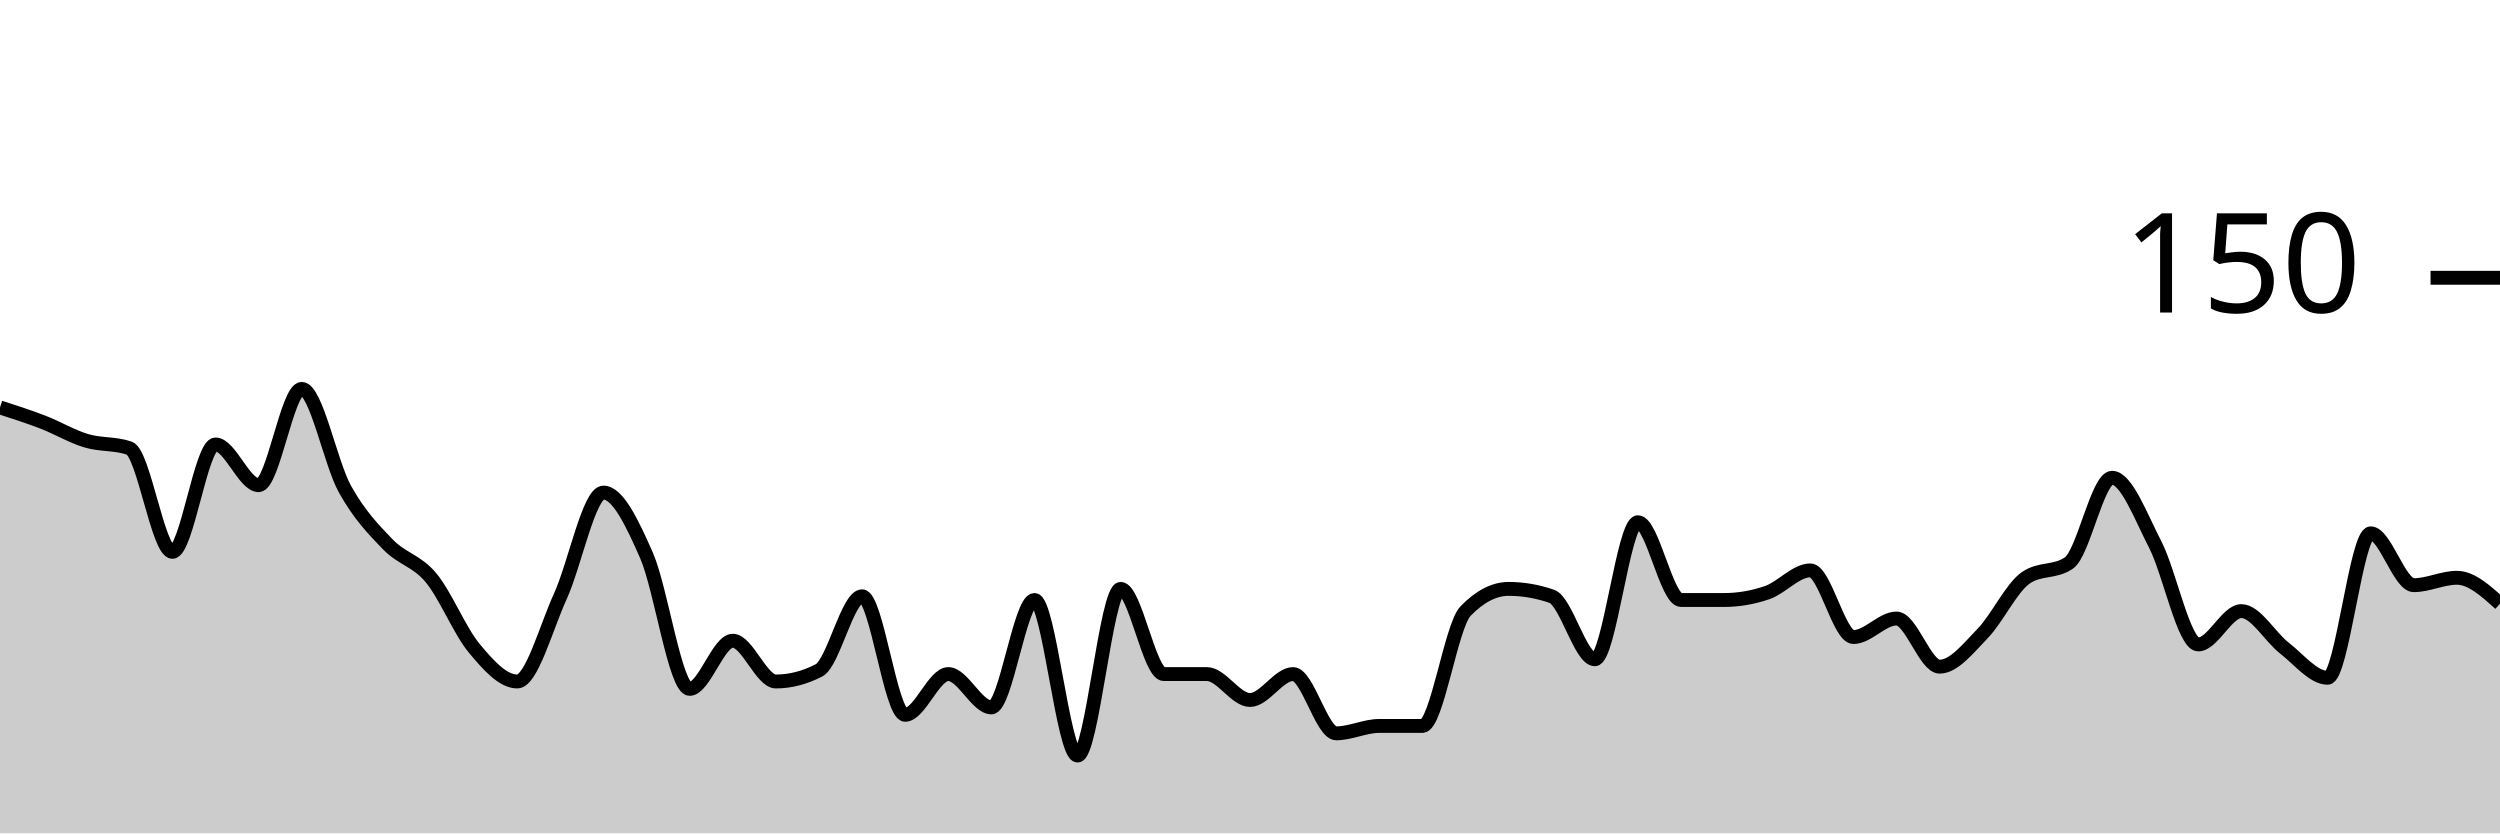
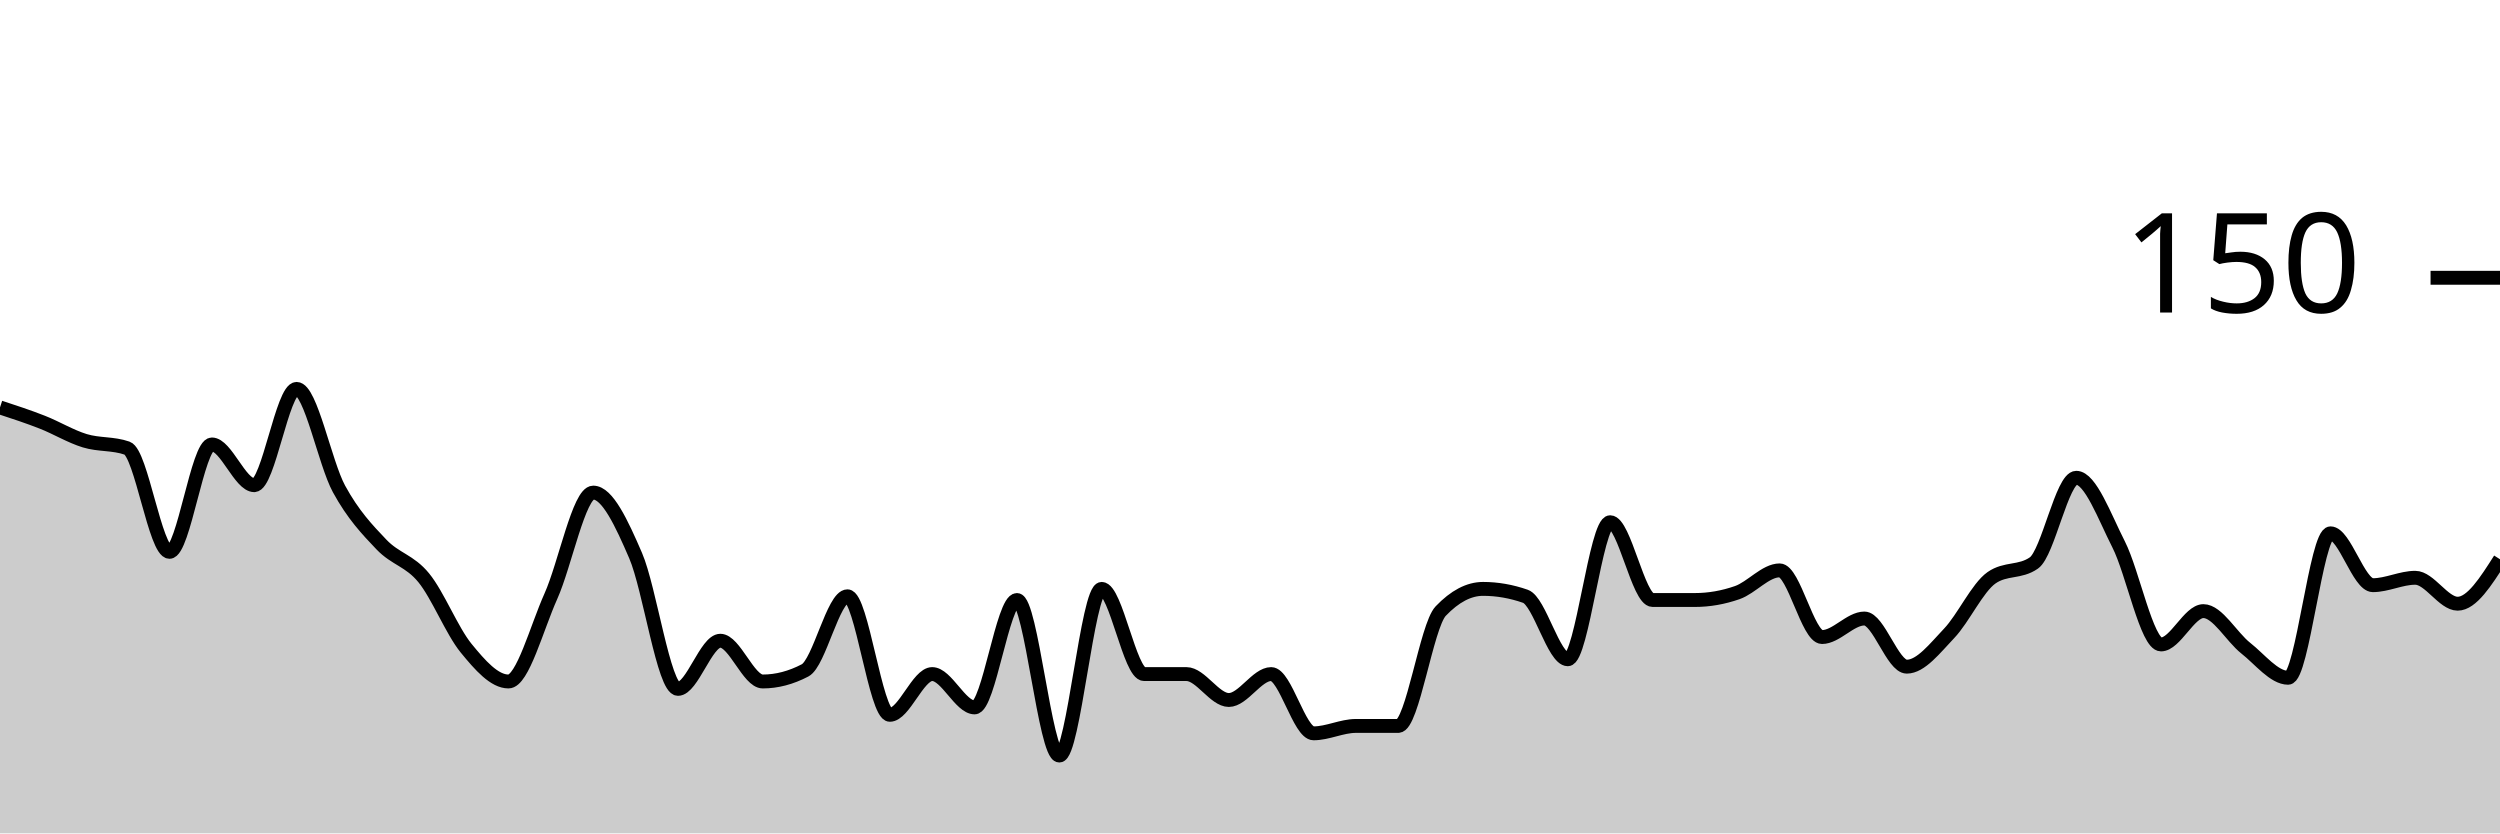
<svg xmlns="http://www.w3.org/2000/svg" viewBox="0 0 180 60">
  <g transform="translate(0,20)">
-     <path class="area" fill="rgba(0, 0, 0, 0.2)" d="M0,9.333C1.034,9.667,2.069,10,3.103,10.4C4.138,10.8,5.172,11.422,6.207,11.733C7.241,12.044,8.276,11.911,9.31,12.267C10.345,12.622,11.379,19.733,12.414,19.733C13.448,19.733,14.483,12,15.517,12C16.552,12,17.586,14.933,18.621,14.933C19.655,14.933,20.69,8,21.724,8C22.759,8,23.793,13.333,24.828,15.2C25.862,17.067,26.897,18.133,27.931,19.2C28.966,20.267,30,20.356,31.034,21.6C32.069,22.844,33.103,25.422,34.138,26.667C35.172,27.911,36.207,29.067,37.241,29.067C38.276,29.067,39.31,25.2,40.345,22.933C41.379,20.667,42.414,15.467,43.448,15.467C44.483,15.467,45.517,17.644,46.552,20C47.586,22.356,48.621,29.6,49.655,29.6C50.69,29.6,51.724,26.133,52.759,26.133C53.793,26.133,54.828,29.067,55.862,29.067C56.897,29.067,57.931,28.8,58.966,28.267C60,27.733,61.034,22.933,62.069,22.933C63.103,22.933,64.138,31.467,65.172,31.467C66.207,31.467,67.241,28.533,68.276,28.533C69.31,28.533,70.345,30.933,71.379,30.933C72.414,30.933,73.448,23.2,74.483,23.2C75.517,23.2,76.552,34.4,77.586,34.4C78.621,34.4,79.655,22.4,80.69,22.4C81.724,22.4,82.759,28.533,83.793,28.533C84.828,28.533,85.862,28.533,86.897,28.533C87.931,28.533,88.966,30.4,90,30.4C91.034,30.4,92.069,28.533,93.103,28.533C94.138,28.533,95.172,32.8,96.207,32.8C97.241,32.8,98.276,32.267,99.31,32.267C100.345,32.267,101.379,32.267,102.414,32.267C103.448,32.267,104.483,25.067,105.517,24C106.552,22.933,107.586,22.4,108.621,22.4C109.655,22.4,110.69,22.578,111.724,22.933C112.759,23.289,113.793,27.467,114.828,27.467C115.862,27.467,116.897,17.6,117.931,17.6C118.966,17.6,120,23.2,121.034,23.2C122.069,23.2,123.103,23.2,124.138,23.2C125.172,23.2,126.207,23.022,127.241,22.667C128.276,22.311,129.31,21.067,130.345,21.067C131.379,21.067,132.414,25.867,133.448,25.867C134.483,25.867,135.517,24.533,136.552,24.533C137.586,24.533,138.621,28,139.655,28C140.69,28,141.724,26.667,142.759,25.6C143.793,24.533,144.828,22.311,145.862,21.6C146.897,20.889,147.931,21.244,148.966,20.533C150,19.822,151.034,14.4,152.069,14.4C153.103,14.4,154.138,17.2,155.172,19.2C156.207,21.2,157.241,26.4,158.276,26.4C159.31,26.4,160.345,24,161.379,24C162.414,24,163.448,25.867,164.483,26.667C165.517,27.467,166.552,28.8,167.586,28.8C168.621,28.8,169.655,18.4,170.69,18.4C171.724,18.4,172.759,22.133,173.793,22.133C174.828,22.133,175.862,21.6,176.897,21.6C177.931,21.6,178.966,22.533,180,23.467L180,40C178.966,40,177.931,40,176.897,40C175.862,40,174.828,40,173.793,40C172.759,40,171.724,40,170.69,40C169.655,40,168.621,40,167.586,40C166.552,40,165.517,40,164.483,40C163.448,40,162.414,40,161.379,40C160.345,40,159.31,40,158.276,40C157.241,40,156.207,40,155.172,40C154.138,40,153.103,40,152.069,40C151.034,40,150,40,148.966,40C147.931,40,146.897,40,145.862,40C144.828,40,143.793,40,142.759,40C141.724,40,140.69,40,139.655,40C138.621,40,137.586,40,136.552,40C135.517,40,134.483,40,133.448,40C132.414,40,131.379,40,130.345,40C129.31,40,128.276,40,127.241,40C126.207,40,125.172,40,124.138,40C123.103,40,122.069,40,121.034,40C120,40,118.966,40,117.931,40C116.897,40,115.862,40,114.828,40C113.793,40,112.759,40,111.724,40C110.69,40,109.655,40,108.621,40C107.586,40,106.552,40,105.517,40C104.483,40,103.448,40,102.414,40C101.379,40,100.345,40,99.31,40C98.276,40,97.241,40,96.207,40C95.172,40,94.138,40,93.103,40C92.069,40,91.034,40,90,40C88.966,40,87.931,40,86.897,40C85.862,40,84.828,40,83.793,40C82.759,40,81.724,40,80.69,40C79.655,40,78.621,40,77.586,40C76.552,40,75.517,40,74.483,40C73.448,40,72.414,40,71.379,40C70.345,40,69.31,40,68.276,40C67.241,40,66.207,40,65.172,40C64.138,40,63.103,40,62.069,40C61.034,40,60,40,58.966,40C57.931,40,56.897,40,55.862,40C54.828,40,53.793,40,52.759,40C51.724,40,50.69,40,49.655,40C48.621,40,47.586,40,46.552,40C45.517,40,44.483,40,43.448,40C42.414,40,41.379,40,40.345,40C39.31,40,38.276,40,37.241,40C36.207,40,35.172,40,34.138,40C33.103,40,32.069,40,31.034,40C30,40,28.966,40,27.931,40C26.897,40,25.862,40,24.828,40C23.793,40,22.759,40,21.724,40C20.69,40,19.655,40,18.621,40C17.586,40,16.552,40,15.517,40C14.483,40,13.448,40,12.414,40C11.379,40,10.345,40,9.31,40C8.276,40,7.241,40,6.207,40C5.172,40,4.138,40,3.103,40C2.069,40,1.034,40,0,40Z" />
-     <path class="line" stroke="black" fill="none" d="M0,9.333C1.034,9.667,2.069,10,3.103,10.4C4.138,10.8,5.172,11.422,6.207,11.733C7.241,12.044,8.276,11.911,9.31,12.267C10.345,12.622,11.379,19.733,12.414,19.733C13.448,19.733,14.483,12,15.517,12C16.552,12,17.586,14.933,18.621,14.933C19.655,14.933,20.69,8,21.724,8C22.759,8,23.793,13.333,24.828,15.2C25.862,17.067,26.897,18.133,27.931,19.2C28.966,20.267,30,20.356,31.034,21.6C32.069,22.844,33.103,25.422,34.138,26.667C35.172,27.911,36.207,29.067,37.241,29.067C38.276,29.067,39.31,25.2,40.345,22.933C41.379,20.667,42.414,15.467,43.448,15.467C44.483,15.467,45.517,17.644,46.552,20C47.586,22.356,48.621,29.6,49.655,29.6C50.69,29.6,51.724,26.133,52.759,26.133C53.793,26.133,54.828,29.067,55.862,29.067C56.897,29.067,57.931,28.8,58.966,28.267C60,27.733,61.034,22.933,62.069,22.933C63.103,22.933,64.138,31.467,65.172,31.467C66.207,31.467,67.241,28.533,68.276,28.533C69.31,28.533,70.345,30.933,71.379,30.933C72.414,30.933,73.448,23.2,74.483,23.2C75.517,23.2,76.552,34.4,77.586,34.4C78.621,34.4,79.655,22.4,80.69,22.4C81.724,22.4,82.759,28.533,83.793,28.533C84.828,28.533,85.862,28.533,86.897,28.533C87.931,28.533,88.966,30.4,90,30.4C91.034,30.4,92.069,28.533,93.103,28.533C94.138,28.533,95.172,32.8,96.207,32.8C97.241,32.8,98.276,32.267,99.31,32.267C100.345,32.267,101.379,32.267,102.414,32.267C103.448,32.267,104.483,25.067,105.517,24C106.552,22.933,107.586,22.4,108.621,22.4C109.655,22.4,110.69,22.578,111.724,22.933C112.759,23.289,113.793,27.467,114.828,27.467C115.862,27.467,116.897,17.6,117.931,17.6C118.966,17.6,120,23.2,121.034,23.2C122.069,23.2,123.103,23.2,124.138,23.2C125.172,23.2,126.207,23.022,127.241,22.667C128.276,22.311,129.31,21.067,130.345,21.067C131.379,21.067,132.414,25.867,133.448,25.867C134.483,25.867,135.517,24.533,136.552,24.533C137.586,24.533,138.621,28,139.655,28C140.69,28,141.724,26.667,142.759,25.6C143.793,24.533,144.828,22.311,145.862,21.6C146.897,20.889,147.931,21.244,148.966,20.533C150,19.822,151.034,14.4,152.069,14.4C153.103,14.4,154.138,17.2,155.172,19.2C156.207,21.2,157.241,26.4,158.276,26.4C159.31,26.4,160.345,24,161.379,24C162.414,24,163.448,25.867,164.483,26.667C165.517,27.467,166.552,28.8,167.586,28.8C168.621,28.8,169.655,18.4,170.69,18.4C171.724,18.4,172.759,22.133,173.793,22.133C174.828,22.133,175.862,21.6,176.897,21.6C177.931,21.6,178.966,22.533,180,23.467" />
+     <path class="area" fill="rgba(0, 0, 0, 0.2)" d="M0,9.333C1.017,9.667,2.034,10,3.051,10.4C4.068,10.8,5.085,11.422,6.102,11.733C7.119,12.044,8.136,11.911,9.153,12.267C10.169,12.622,11.186,19.733,12.203,19.733C13.22,19.733,14.237,12,15.254,12C16.271,12,17.288,14.933,18.305,14.933C19.322,14.933,20.339,8,21.356,8C22.373,8,23.39,13.333,24.407,15.2C25.424,17.067,26.441,18.133,27.458,19.2C28.475,20.267,29.492,20.356,30.508,21.6C31.525,22.844,32.542,25.422,33.559,26.667C34.576,27.911,35.593,29.067,36.61,29.067C37.627,29.067,38.644,25.2,39.661,22.933C40.678,20.667,41.695,15.467,42.712,15.467C43.729,15.467,44.746,17.644,45.763,20C46.78,22.356,47.797,29.6,48.814,29.6C49.831,29.6,50.847,26.133,51.864,26.133C52.881,26.133,53.898,29.067,54.915,29.067C55.932,29.067,56.949,28.8,57.966,28.267C58.983,27.733,60,22.933,61.017,22.933C62.034,22.933,63.051,31.467,64.068,31.467C65.085,31.467,66.102,28.533,67.119,28.533C68.136,28.533,69.153,30.933,70.169,30.933C71.186,30.933,72.203,23.2,73.22,23.2C74.237,23.2,75.254,34.4,76.271,34.4C77.288,34.4,78.305,22.4,79.322,22.4C80.339,22.4,81.356,28.533,82.373,28.533C83.39,28.533,84.407,28.533,85.424,28.533C86.441,28.533,87.458,30.4,88.475,30.4C89.492,30.4,90.508,28.533,91.525,28.533C92.542,28.533,93.559,32.8,94.576,32.8C95.593,32.8,96.61,32.267,97.627,32.267C98.644,32.267,99.661,32.267,100.678,32.267C101.695,32.267,102.712,25.067,103.729,24C104.746,22.933,105.763,22.4,106.78,22.4C107.797,22.4,108.814,22.578,109.831,22.933C110.847,23.289,111.864,27.467,112.881,27.467C113.898,27.467,114.915,17.6,115.932,17.6C116.949,17.6,117.966,23.2,118.983,23.2C120,23.2,121.017,23.2,122.034,23.2C123.051,23.2,124.068,23.022,125.085,22.667C126.102,22.311,127.119,21.067,128.136,21.067C129.153,21.067,130.169,25.867,131.186,25.867C132.203,25.867,133.22,24.533,134.237,24.533C135.254,24.533,136.271,28,137.288,28C138.305,28,139.322,26.667,140.339,25.6C141.356,24.533,142.373,22.311,143.39,21.6C144.407,20.889,145.424,21.244,146.441,20.533C147.458,19.822,148.475,14.4,149.492,14.4C150.508,14.4,151.525,17.2,152.542,19.2C153.559,21.2,154.576,26.4,155.593,26.4C156.61,26.4,157.627,24,158.644,24C159.661,24,160.678,25.867,161.695,26.667C162.712,27.467,163.729,28.8,164.746,28.8C165.763,28.8,166.78,18.4,167.797,18.4C168.814,18.4,169.831,22.133,170.847,22.133C171.864,22.133,172.881,21.6,173.898,21.6C174.915,21.6,175.932,23.467,176.949,23.467C177.966,23.467,178.983,21.867,180,20.267L180,40C178.983,40,177.966,40,176.949,40C175.932,40,174.915,40,173.898,40C172.881,40,171.864,40,170.847,40C169.831,40,168.814,40,167.797,40C166.78,40,165.763,40,164.746,40C163.729,40,162.712,40,161.695,40C160.678,40,159.661,40,158.644,40C157.627,40,156.61,40,155.593,40C154.576,40,153.559,40,152.542,40C151.525,40,150.508,40,149.492,40C148.475,40,147.458,40,146.441,40C145.424,40,144.407,40,143.39,40C142.373,40,141.356,40,140.339,40C139.322,40,138.305,40,137.288,40C136.271,40,135.254,40,134.237,40C133.22,40,132.203,40,131.186,40C130.169,40,129.153,40,128.136,40C127.119,40,126.102,40,125.085,40C124.068,40,123.051,40,122.034,40C121.017,40,120,40,118.983,40C117.966,40,116.949,40,115.932,40C114.915,40,113.898,40,112.881,40C111.864,40,110.847,40,109.831,40C108.814,40,107.797,40,106.78,40C105.763,40,104.746,40,103.729,40C102.712,40,101.695,40,100.678,40C99.661,40,98.644,40,97.627,40C96.61,40,95.593,40,94.576,40C93.559,40,92.542,40,91.525,40C90.508,40,89.492,40,88.475,40C87.458,40,86.441,40,85.424,40C84.407,40,83.39,40,82.373,40C81.356,40,80.339,40,79.322,40C78.305,40,77.288,40,76.271,40C75.254,40,74.237,40,73.22,40C72.203,40,71.186,40,70.169,40C69.153,40,68.136,40,67.119,40C66.102,40,65.085,40,64.068,40C63.051,40,62.034,40,61.017,40C60,40,58.983,40,57.966,40C56.949,40,55.932,40,54.915,40C53.898,40,52.881,40,51.864,40C50.847,40,49.831,40,48.814,40C47.797,40,46.78,40,45.763,40C44.746,40,43.729,40,42.712,40C41.695,40,40.678,40,39.661,40C38.644,40,37.627,40,36.61,40C35.593,40,34.576,40,33.559,40C32.542,40,31.525,40,30.508,40C29.492,40,28.475,40,27.458,40C26.441,40,25.424,40,24.407,40C23.39,40,22.373,40,21.356,40C20.339,40,19.322,40,18.305,40C17.288,40,16.271,40,15.254,40C14.237,40,13.22,40,12.203,40C11.186,40,10.169,40,9.153,40C8.136,40,7.119,40,6.102,40C5.085,40,4.068,40,3.051,40C2.034,40,1.017,40,0,40Z" />
+     <path class="line" stroke="black" fill="none" d="M0,9.333C1.017,9.667,2.034,10,3.051,10.4C4.068,10.8,5.085,11.422,6.102,11.733C7.119,12.044,8.136,11.911,9.153,12.267C10.169,12.622,11.186,19.733,12.203,19.733C13.22,19.733,14.237,12,15.254,12C16.271,12,17.288,14.933,18.305,14.933C19.322,14.933,20.339,8,21.356,8C22.373,8,23.39,13.333,24.407,15.2C25.424,17.067,26.441,18.133,27.458,19.2C28.475,20.267,29.492,20.356,30.508,21.6C31.525,22.844,32.542,25.422,33.559,26.667C34.576,27.911,35.593,29.067,36.61,29.067C37.627,29.067,38.644,25.2,39.661,22.933C40.678,20.667,41.695,15.467,42.712,15.467C43.729,15.467,44.746,17.644,45.763,20C46.78,22.356,47.797,29.6,48.814,29.6C49.831,29.6,50.847,26.133,51.864,26.133C52.881,26.133,53.898,29.067,54.915,29.067C55.932,29.067,56.949,28.8,57.966,28.267C58.983,27.733,60,22.933,61.017,22.933C62.034,22.933,63.051,31.467,64.068,31.467C65.085,31.467,66.102,28.533,67.119,28.533C68.136,28.533,69.153,30.933,70.169,30.933C71.186,30.933,72.203,23.2,73.22,23.2C74.237,23.2,75.254,34.4,76.271,34.4C77.288,34.4,78.305,22.4,79.322,22.4C80.339,22.4,81.356,28.533,82.373,28.533C83.39,28.533,84.407,28.533,85.424,28.533C86.441,28.533,87.458,30.4,88.475,30.4C89.492,30.4,90.508,28.533,91.525,28.533C92.542,28.533,93.559,32.8,94.576,32.8C95.593,32.8,96.61,32.267,97.627,32.267C98.644,32.267,99.661,32.267,100.678,32.267C101.695,32.267,102.712,25.067,103.729,24C104.746,22.933,105.763,22.4,106.78,22.4C107.797,22.4,108.814,22.578,109.831,22.933C110.847,23.289,111.864,27.467,112.881,27.467C113.898,27.467,114.915,17.6,115.932,17.6C116.949,17.6,117.966,23.2,118.983,23.2C120,23.2,121.017,23.2,122.034,23.2C123.051,23.2,124.068,23.022,125.085,22.667C126.102,22.311,127.119,21.067,128.136,21.067C129.153,21.067,130.169,25.867,131.186,25.867C132.203,25.867,133.22,24.533,134.237,24.533C135.254,24.533,136.271,28,137.288,28C138.305,28,139.322,26.667,140.339,25.6C141.356,24.533,142.373,22.311,143.39,21.6C144.407,20.889,145.424,21.244,146.441,20.533C147.458,19.822,148.475,14.4,149.492,14.4C150.508,14.4,151.525,17.2,152.542,19.2C153.559,21.2,154.576,26.4,155.593,26.4C156.61,26.4,157.627,24,158.644,24C159.661,24,160.678,25.867,161.695,26.667C162.712,27.467,163.729,28.8,164.746,28.8C165.763,28.8,166.78,18.4,167.797,18.4C168.814,18.4,169.831,22.133,170.847,22.133C171.864,22.133,172.881,21.6,173.898,21.6C174.915,21.6,175.932,23.467,176.949,23.467C177.966,23.467,178.983,21.867,180,20.267" />
    <path class="axis-ceiling" stroke-width="1" stroke="black" fill="none" d="M175,0L180,0" />
    <text class="axis-ceiling-label" font-family="sans-serif" text-anchor="end" font-size="10px" x="170" y="2.5">150</text>
  </g>
</svg>
